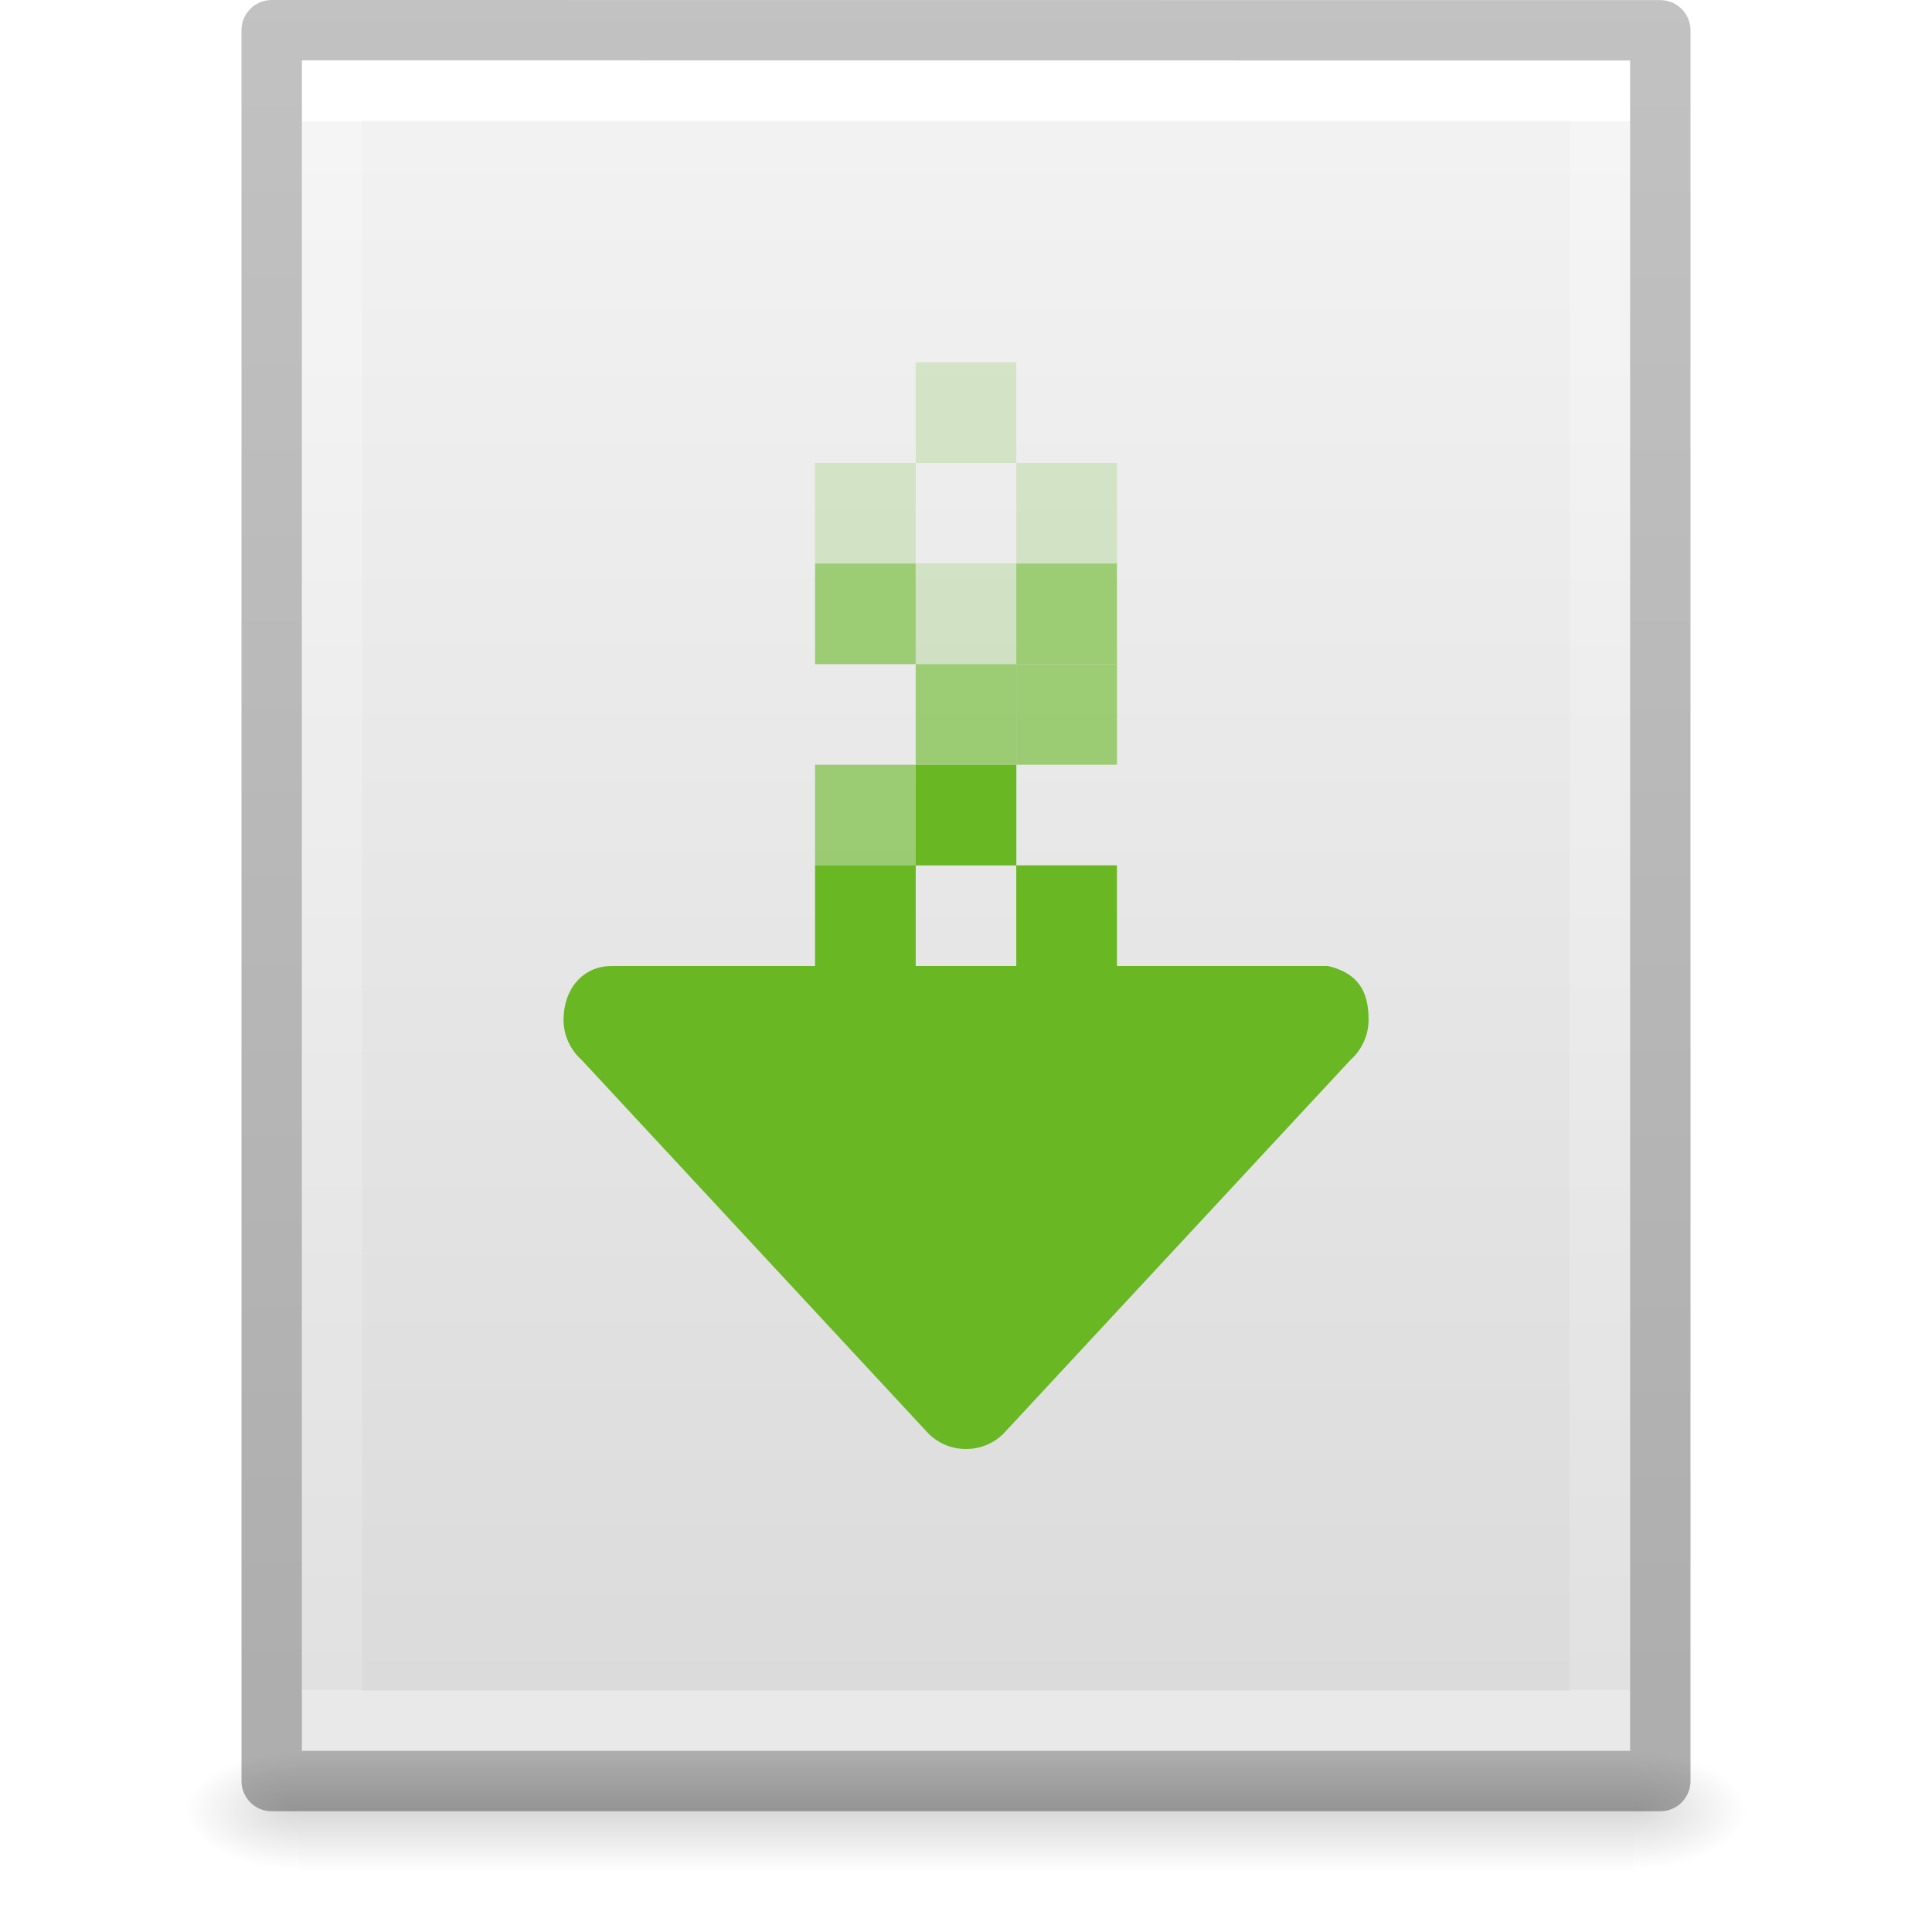
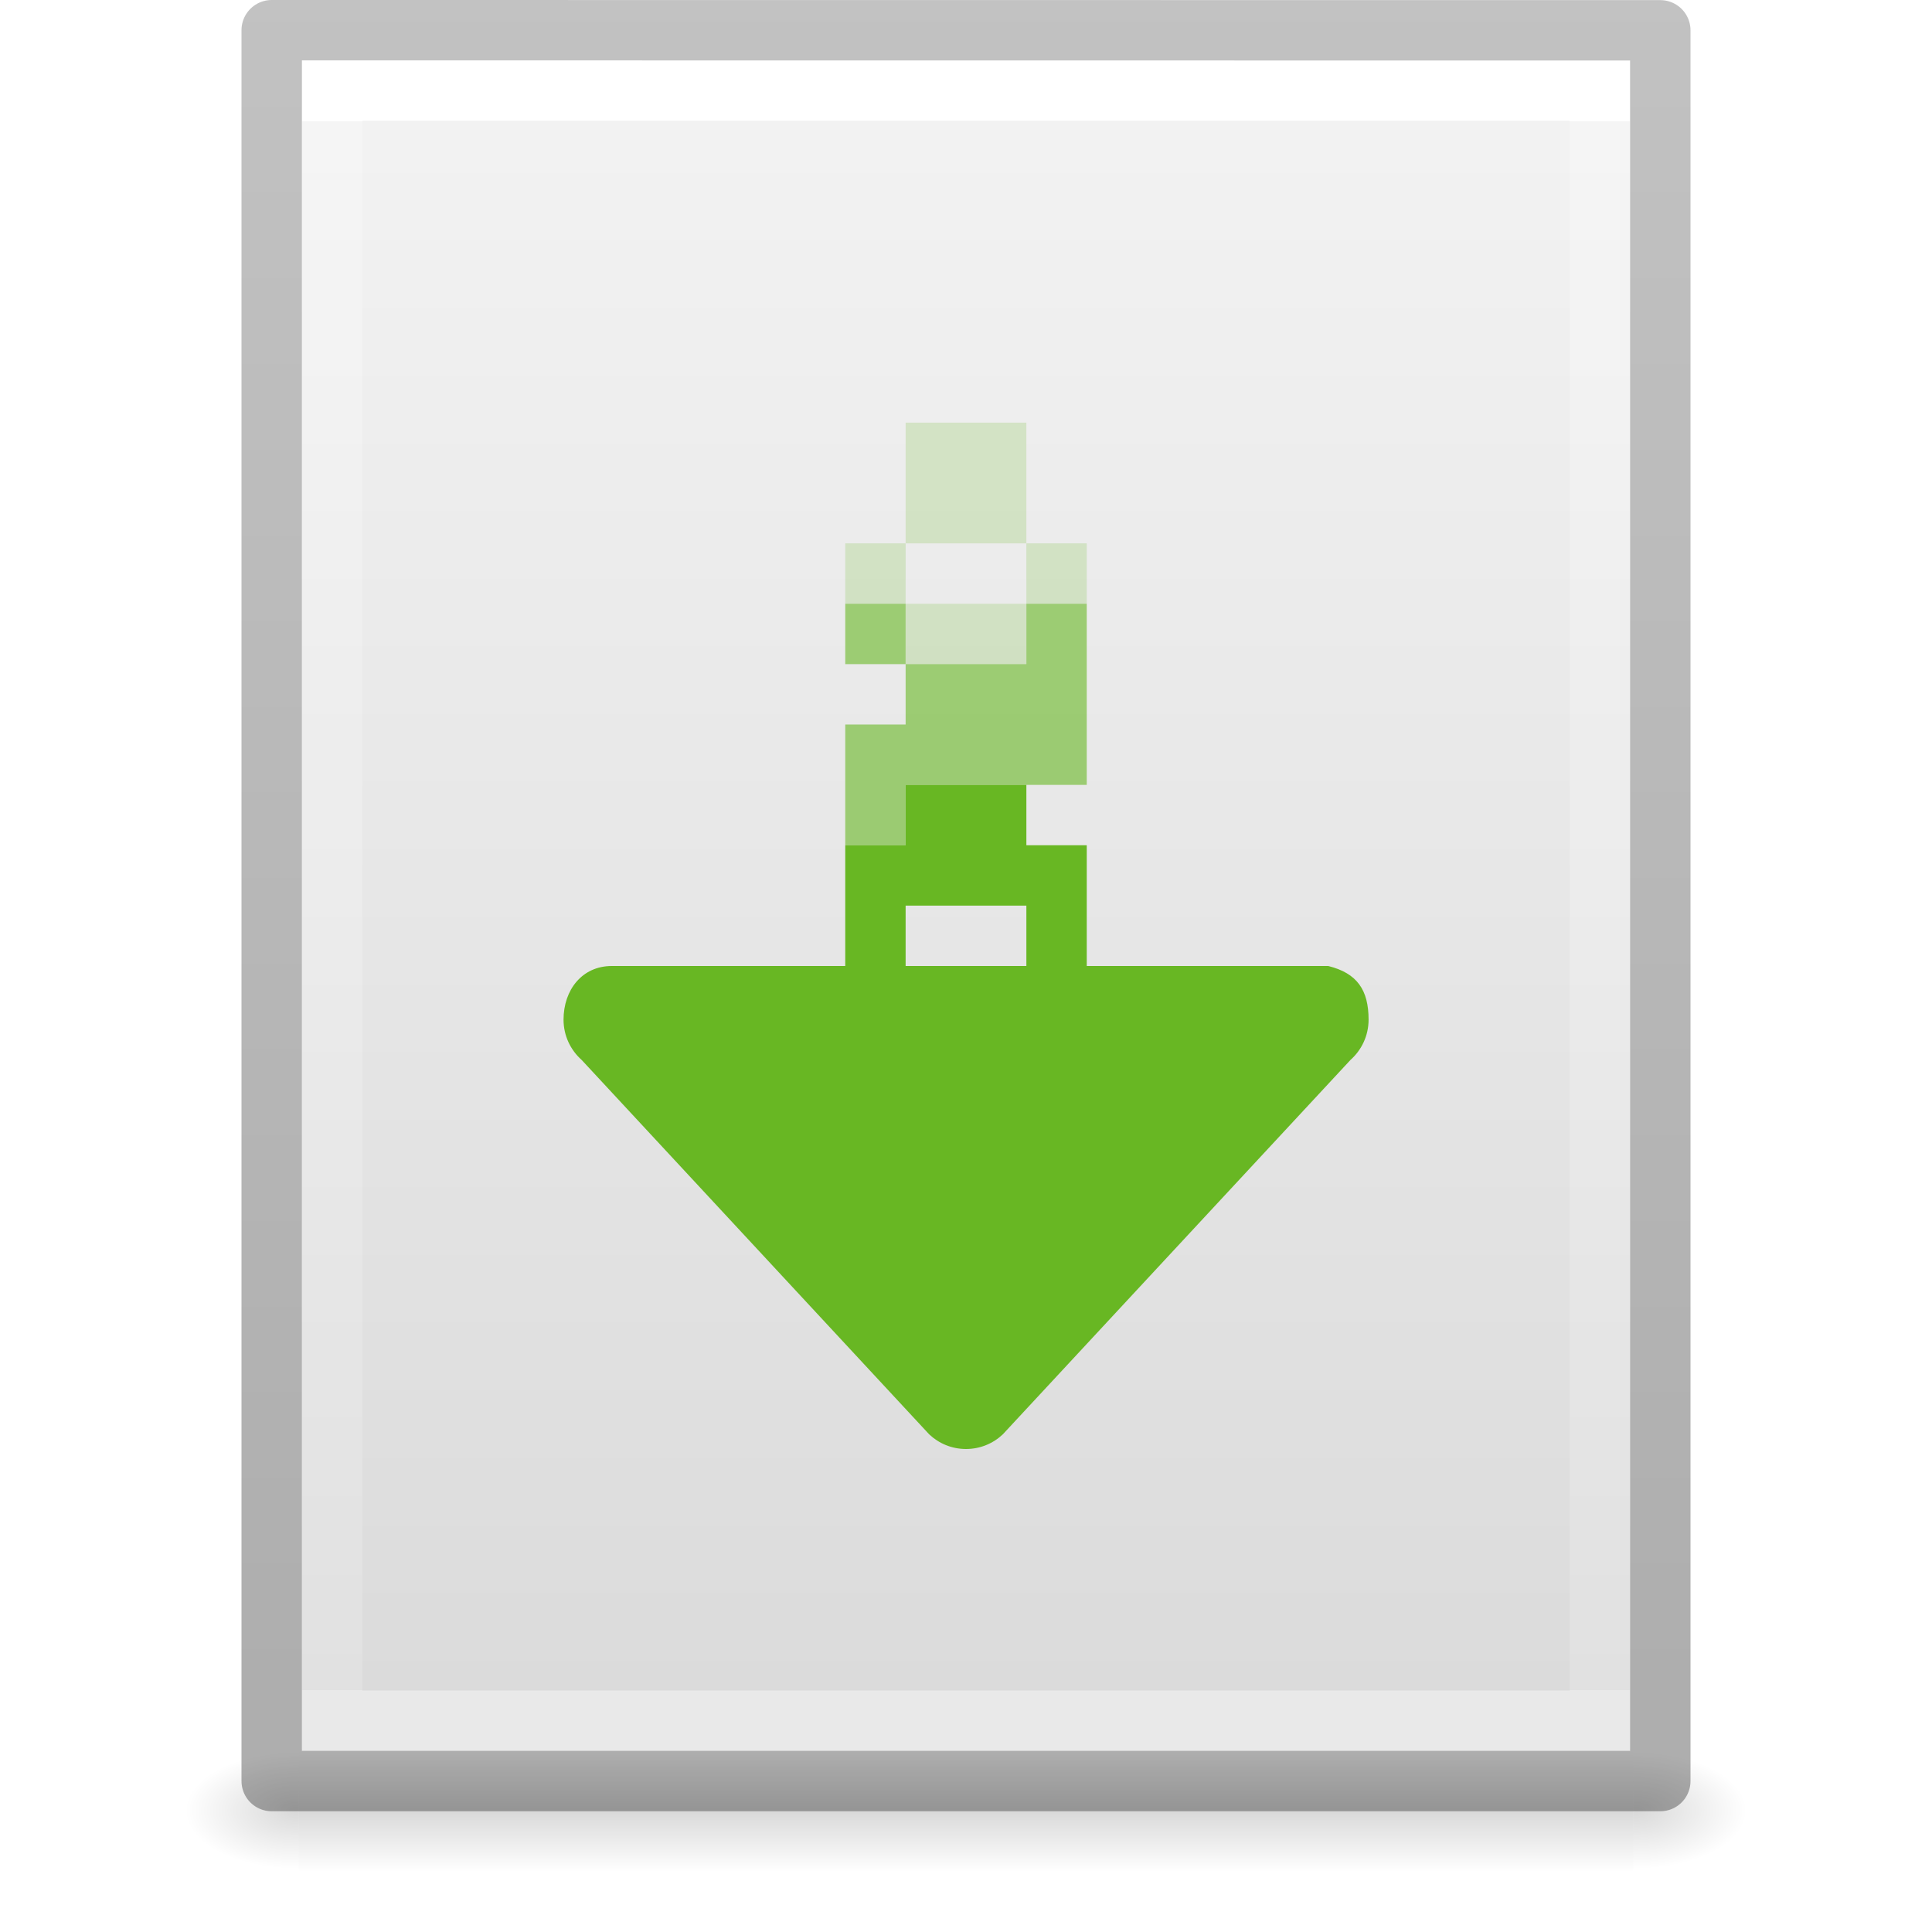
<svg xmlns="http://www.w3.org/2000/svg" xmlns:xlink="http://www.w3.org/1999/xlink" version="1.1" width="32" height="32" id="svg3182">
  <defs id="defs3184">
    <linearGradient id="linearGradient3977">
      <stop id="stop3979" style="stop-color:#ffffff;stop-opacity:1" offset="0" />
      <stop id="stop3981" style="stop-color:#ffffff;stop-opacity:0.235" offset="0" />
      <stop id="stop3983" style="stop-color:#ffffff;stop-opacity:0.157" offset="1" />
      <stop id="stop3985" style="stop-color:#ffffff;stop-opacity:0.392" offset="1" />
    </linearGradient>
    <linearGradient id="linearGradient3600-4">
      <stop id="stop3602-7" style="stop-color:#f4f4f4;stop-opacity:1" offset="0" />
      <stop id="stop3604-6" style="stop-color:#dbdbdb;stop-opacity:1" offset="1" />
    </linearGradient>
    <linearGradient id="linearGradient5060">
      <stop id="stop5062" style="stop-color:#000000;stop-opacity:1" offset="0" />
      <stop id="stop5064" style="stop-color:#000000;stop-opacity:0" offset="1" />
    </linearGradient>
    <linearGradient id="linearGradient5048">
      <stop id="stop5050" style="stop-color:#000000;stop-opacity:0" offset="0" />
      <stop id="stop5056" style="stop-color:#000000;stop-opacity:1" offset="0.5" />
      <stop id="stop5052" style="stop-color:#000000;stop-opacity:0" offset="1" />
    </linearGradient>
    <linearGradient x1="24" y1="6.185" x2="24" y2="41.815" id="linearGradient3013" xlink:href="#linearGradient3977" gradientUnits="userSpaceOnUse" gradientTransform="matrix(0.5675676,0,0,0.7297297,2.378382,-2.513506)" />
    <linearGradient x1="25.132" y1="0.985" x2="25.132" y2="47.013" id="linearGradient3016" xlink:href="#linearGradient3600-4" gradientUnits="userSpaceOnUse" gradientTransform="matrix(0.62857,0,0,0.6083939,0.9143198,-0.5347905)" />
    <radialGradient cx="605.714" cy="486.648" r="117.143" fx="605.714" fy="486.648" id="radialGradient3021" xlink:href="#linearGradient5060" gradientUnits="userSpaceOnUse" gradientTransform="matrix(0.01566318,0,0,0.00823529,17.61043,25.98056)" />
    <radialGradient cx="605.714" cy="486.648" r="117.143" fx="605.714" fy="486.648" id="radialGradient3024" xlink:href="#linearGradient5060" gradientUnits="userSpaceOnUse" gradientTransform="matrix(-0.01566318,0,0,0.00823529,14.38957,25.98056)" />
    <linearGradient x1="302.857" y1="366.648" x2="302.857" y2="609.505" id="linearGradient3027" xlink:href="#linearGradient5048" gradientUnits="userSpaceOnUse" gradientTransform="matrix(0.04576928,0,0,0.00823529,-0.5423243,25.98055)" />
    <linearGradient id="linearGradient3104-6">
      <stop offset="0" style="stop-color:#000000;stop-opacity:0.318" id="stop3106-3" />
      <stop offset="1" style="stop-color:#000000;stop-opacity:0.24" id="stop3108-9" />
    </linearGradient>
    <linearGradient xlink:href="#linearGradient3104-6" id="linearGradient3148" gradientUnits="userSpaceOnUse" gradientTransform="matrix(0.5306414,0,0,0.5897005,39.26961,-1.791918)" x1="-51.786" y1="50.786" x2="-51.786" y2="2.906" />
  </defs>
  <rect width="22.1" height="2" x="4.95" y="29" id="rect2879" style="opacity:0.15;fill:url(#linearGradient3027);fill-opacity:1;fill-rule:nonzero;stroke:none;stroke-width:1;marker:none;visibility:visible;display:inline;overflow:visible" />
  <path d="m 4.95,29 c 0,0 0,2 0,2 -0.807,0.004 -1.95,-0.448 -1.95,-1 0,-0.552 0.9,-1 1.95,-1 z" id="path2881" style="opacity:0.15;fill:url(#radialGradient3024);fill-opacity:1;fill-rule:nonzero;stroke:none;stroke-width:1;marker:none;visibility:visible;display:inline;overflow:visible" />
  <path d="m 27.05,29 c 0,0 0,2 0,2 0.807,0.004 1.95,-0.448 1.95,-1 0,-0.552 -0.9,-1 -1.95,-1 z" id="path2883" style="opacity:0.15;fill:url(#radialGradient3021);fill-opacity:1;fill-rule:nonzero;stroke:none;stroke-width:1;marker:none;visibility:visible;display:inline;overflow:visible" />
  <path d="m 5,1 c 5.041,0 22,0.002 22,0.002 L 27,29 C 27,29 12.333,29 5,29 5,19.667 5,10.333 5,1 z" id="path4160-3" style="fill:url(#linearGradient3016);fill-opacity:1;stroke:none;display:inline" />
  <path d="m 26.5,28.5 -21,0 0,-27 21,0 z" id="rect6741-1" style="fill:none;stroke:url(#linearGradient3013);stroke-width:1;stroke-linecap:round;stroke-linejoin:miter;stroke-miterlimit:4;stroke-opacity:1;stroke-dasharray:none;stroke-dashoffset:0" />
  <path style="fill:none;stroke:url(#linearGradient3148);stroke-width:1;stroke-linecap:butt;stroke-linejoin:round;stroke-miterlimit:4;stroke-opacity:1;stroke-dasharray:none;stroke-dashoffset:0;display:inline" id="path4160-6-1" d="m 4.5,0.5 c 5.27,0 23,0.002 23,0.002 l 2.4e-5,28.998 c 0,0 -15.333,0 -23,0 0,-9.667 0,-19.333 0,-29 z" />
-   <rect style="font-variation-settings:normal;vector-effect:none;fill:#68b723;fill-opacity:1;stroke:none;stroke-width:1;stroke-linecap:butt;stroke-linejoin:miter;stroke-miterlimit:4;stroke-dasharray:none;stroke-dashoffset:0;stroke-opacity:1;-inkscape-stroke:none;marker:none;stop-color:#000000" id="rect4567-0" width="1.667" height="1.667" x="13.5" y="14.333" rx="0" ry="0" />
-   <rect style="font-variation-settings:normal;vector-effect:none;fill:#68b723;fill-opacity:1;stroke:none;stroke-width:1;stroke-linecap:butt;stroke-linejoin:miter;stroke-miterlimit:4;stroke-dasharray:none;stroke-dashoffset:0;stroke-opacity:1;-inkscape-stroke:none;marker:none;stop-color:#000000" id="rect4567-0-8" width="1.667" height="1.667" x="16.833" y="14.333" rx="0" ry="0" />
-   <g id="g5313" style="opacity:0.6;stroke-width:1.8" transform="matrix(0.5555554,0,0,0.5555554,29.05555,-1.222218)">
-     <rect style="font-variation-settings:normal;vector-effect:none;fill:#68b723;fill-opacity:1;stroke:none;stroke-width:1.8;stroke-linecap:butt;stroke-linejoin:miter;stroke-miterlimit:4;stroke-dasharray:none;stroke-dashoffset:0;stroke-opacity:1;-inkscape-stroke:none;marker:none;stop-color:#000000" id="rect4567-0-8-2-6" width="3" height="3" x="-28" y="25" rx="0" ry="0" />
-     <rect style="font-variation-settings:normal;vector-effect:none;fill:#68b723;fill-opacity:1;stroke:none;stroke-width:1.8;stroke-linecap:butt;stroke-linejoin:miter;stroke-miterlimit:4;stroke-dasharray:none;stroke-dashoffset:0;stroke-opacity:1;-inkscape-stroke:none;marker:none;stop-color:#000000" id="rect4567-0-8-2-6-9" width="3" height="3" x="-25" y="22" rx="0" ry="0" />
-     <rect style="font-variation-settings:normal;vector-effect:none;fill:#68b723;fill-opacity:1;stroke:none;stroke-width:1.8;stroke-linecap:butt;stroke-linejoin:miter;stroke-miterlimit:4;stroke-dasharray:none;stroke-dashoffset:0;stroke-opacity:1;-inkscape-stroke:none;marker:none;stop-color:#000000" id="rect4567-0-8-2-6-9-5" width="3" height="3" x="-22" y="22" rx="0" ry="0" />
-     <rect style="font-variation-settings:normal;vector-effect:none;fill:#68b723;fill-opacity:1;stroke:none;stroke-width:1.8;stroke-linecap:butt;stroke-linejoin:miter;stroke-miterlimit:4;stroke-dasharray:none;stroke-dashoffset:0;stroke-opacity:1;-inkscape-stroke:none;marker:none;stop-color:#000000" id="rect4567-0-8-2-6-9-5-0" width="3" height="3" x="-22" y="19" rx="0" ry="0" />
-     <rect style="font-variation-settings:normal;vector-effect:none;fill:#68b723;fill-opacity:1;stroke:none;stroke-width:1.8;stroke-linecap:butt;stroke-linejoin:miter;stroke-miterlimit:4;stroke-dasharray:none;stroke-dashoffset:0;stroke-opacity:1;-inkscape-stroke:none;marker:none;stop-color:#000000" id="rect4567-0-8-2-6-9-5-0-4" width="3" height="3" x="-28" y="19" rx="0" ry="0" />
-   </g>
-   <g id="g5657" transform="matrix(0.5555554,0,0,0.5555554,21.27778,-7.333327)" style="stroke-width:1.8">
-     <rect style="font-variation-settings:normal;opacity:0.2;vector-effect:none;fill:#68b723;fill-opacity:1;stroke:none;stroke-width:1.8;stroke-linecap:butt;stroke-linejoin:miter;stroke-miterlimit:4;stroke-dasharray:none;stroke-dashoffset:0;stroke-opacity:1;-inkscape-stroke:none;marker:none;stop-color:#000000" id="rect4567-0-8-2-6-7" width="3" height="3" x="-11" y="30" rx="0" ry="0" />
-     <rect style="font-variation-settings:normal;opacity:0.2;vector-effect:none;fill:#68b723;fill-opacity:1;stroke:none;stroke-width:1.8;stroke-linecap:butt;stroke-linejoin:miter;stroke-miterlimit:4;stroke-dasharray:none;stroke-dashoffset:0;stroke-opacity:1;-inkscape-stroke:none;marker:none;stop-color:#000000" id="rect4567-0-8-2-6-9-5-7" width="3" height="3" x="-8" y="27" rx="0" ry="0" />
-     <rect style="font-variation-settings:normal;opacity:0.2;vector-effect:none;fill:#68b723;fill-opacity:1;stroke:none;stroke-width:1.8;stroke-linecap:butt;stroke-linejoin:miter;stroke-miterlimit:4;stroke-dasharray:none;stroke-dashoffset:0;stroke-opacity:1;-inkscape-stroke:none;marker:none;stop-color:#000000" id="rect4567-0-8-2-6-9-5-0-2" width="3" height="3" x="-14" y="27" rx="0" ry="0" />
-     <rect style="font-variation-settings:normal;opacity:0.2;vector-effect:none;fill:#68b723;fill-opacity:1;stroke:none;stroke-width:1.8;stroke-linecap:butt;stroke-linejoin:miter;stroke-miterlimit:4;stroke-dasharray:none;stroke-dashoffset:0;stroke-opacity:1;-inkscape-stroke:none;marker:none;stop-color:#000000" id="rect4567-0-8-2-6-9-5-0-4-7" width="3" height="3" x="-11" y="24" rx="0" ry="0" />
-   </g>
-   <rect style="font-variation-settings:normal;vector-effect:none;fill:#68b723;fill-opacity:1;stroke:none;stroke-width:1;stroke-linecap:butt;stroke-linejoin:miter;stroke-miterlimit:4;stroke-dasharray:none;stroke-dashoffset:0;stroke-opacity:1;-inkscape-stroke:none;marker:none;stop-color:#000000" id="rect4567-0-8-9" width="1.667" height="1.667" x="15.167" y="12.667" rx="0" ry="0" />
  <path id="path873-5-3-3-7-4" style="font-variation-settings:normal;opacity:1;vector-effect:none;fill:#68b723;fill-opacity:1;stroke:none;stroke-width:1;stroke-linecap:butt;stroke-linejoin:miter;stroke-miterlimit:4;stroke-dasharray:none;stroke-dashoffset:0;stroke-opacity:1;-inkscape-stroke:none;marker:none;stop-color:#000000;stop-opacity:1" d="m 10.133,16 c -0.492,0 -0.799,0.396 -0.799,0.889 0,0.265 0.116,0.503 0.299,0.666 l 5.758,6.203 C 15.55,23.908 15.764,24 16,24 c 0.236,0 0.45,-0.092 0.609,-0.242 l 5.76,-6.203 C 22.552,17.392 22.668,17.154 22.668,16.889 22.668,16.396 22.478,16.119 22,16 Z" />
+   <path id="path10852" d="m 15,13 v 1 h -1 v 2 h -0.143 l 4.287,0.002 V 16 H 18 v -2 h -1 v -1 z m 0,2 h 2 v 1 h -2 z" style="color:#bebebe;display:inline;overflow:visible;visibility:visible;fill:#68b723;fill-opacity:1;fill-rule:nonzero;stroke:none;stroke-width:1;marker:none;enable-background:accumulate" />
+   <path id="rect851" d="m 15,7 v 2 h 2 v -2 z m 2,2 v 1 h 1 v -1 z m 0,1 H 15 V 11 h 2 z m -2,0 v -1 h -1 v 1 z" style="display:inline;opacity:0.2;vector-effect:none;fill:#68b723;fill-opacity:1;stroke:none;stroke-width:2;stroke-opacity:1;marker:none;enable-background:new" />
+   <path id="rect859" d="M 14,10 V 11 h 1 V 10 Z M 15,11 v 1 h -1 v 2 h 1 v -1 h 2 1 V 10 H 17 V 11 Z" style="display:inline;opacity:0.6;vector-effect:none;fill:#68b723;fill-opacity:1;stroke:none;stroke-width:2;stroke-opacity:1;marker:none;enable-background:new" />
</svg>
